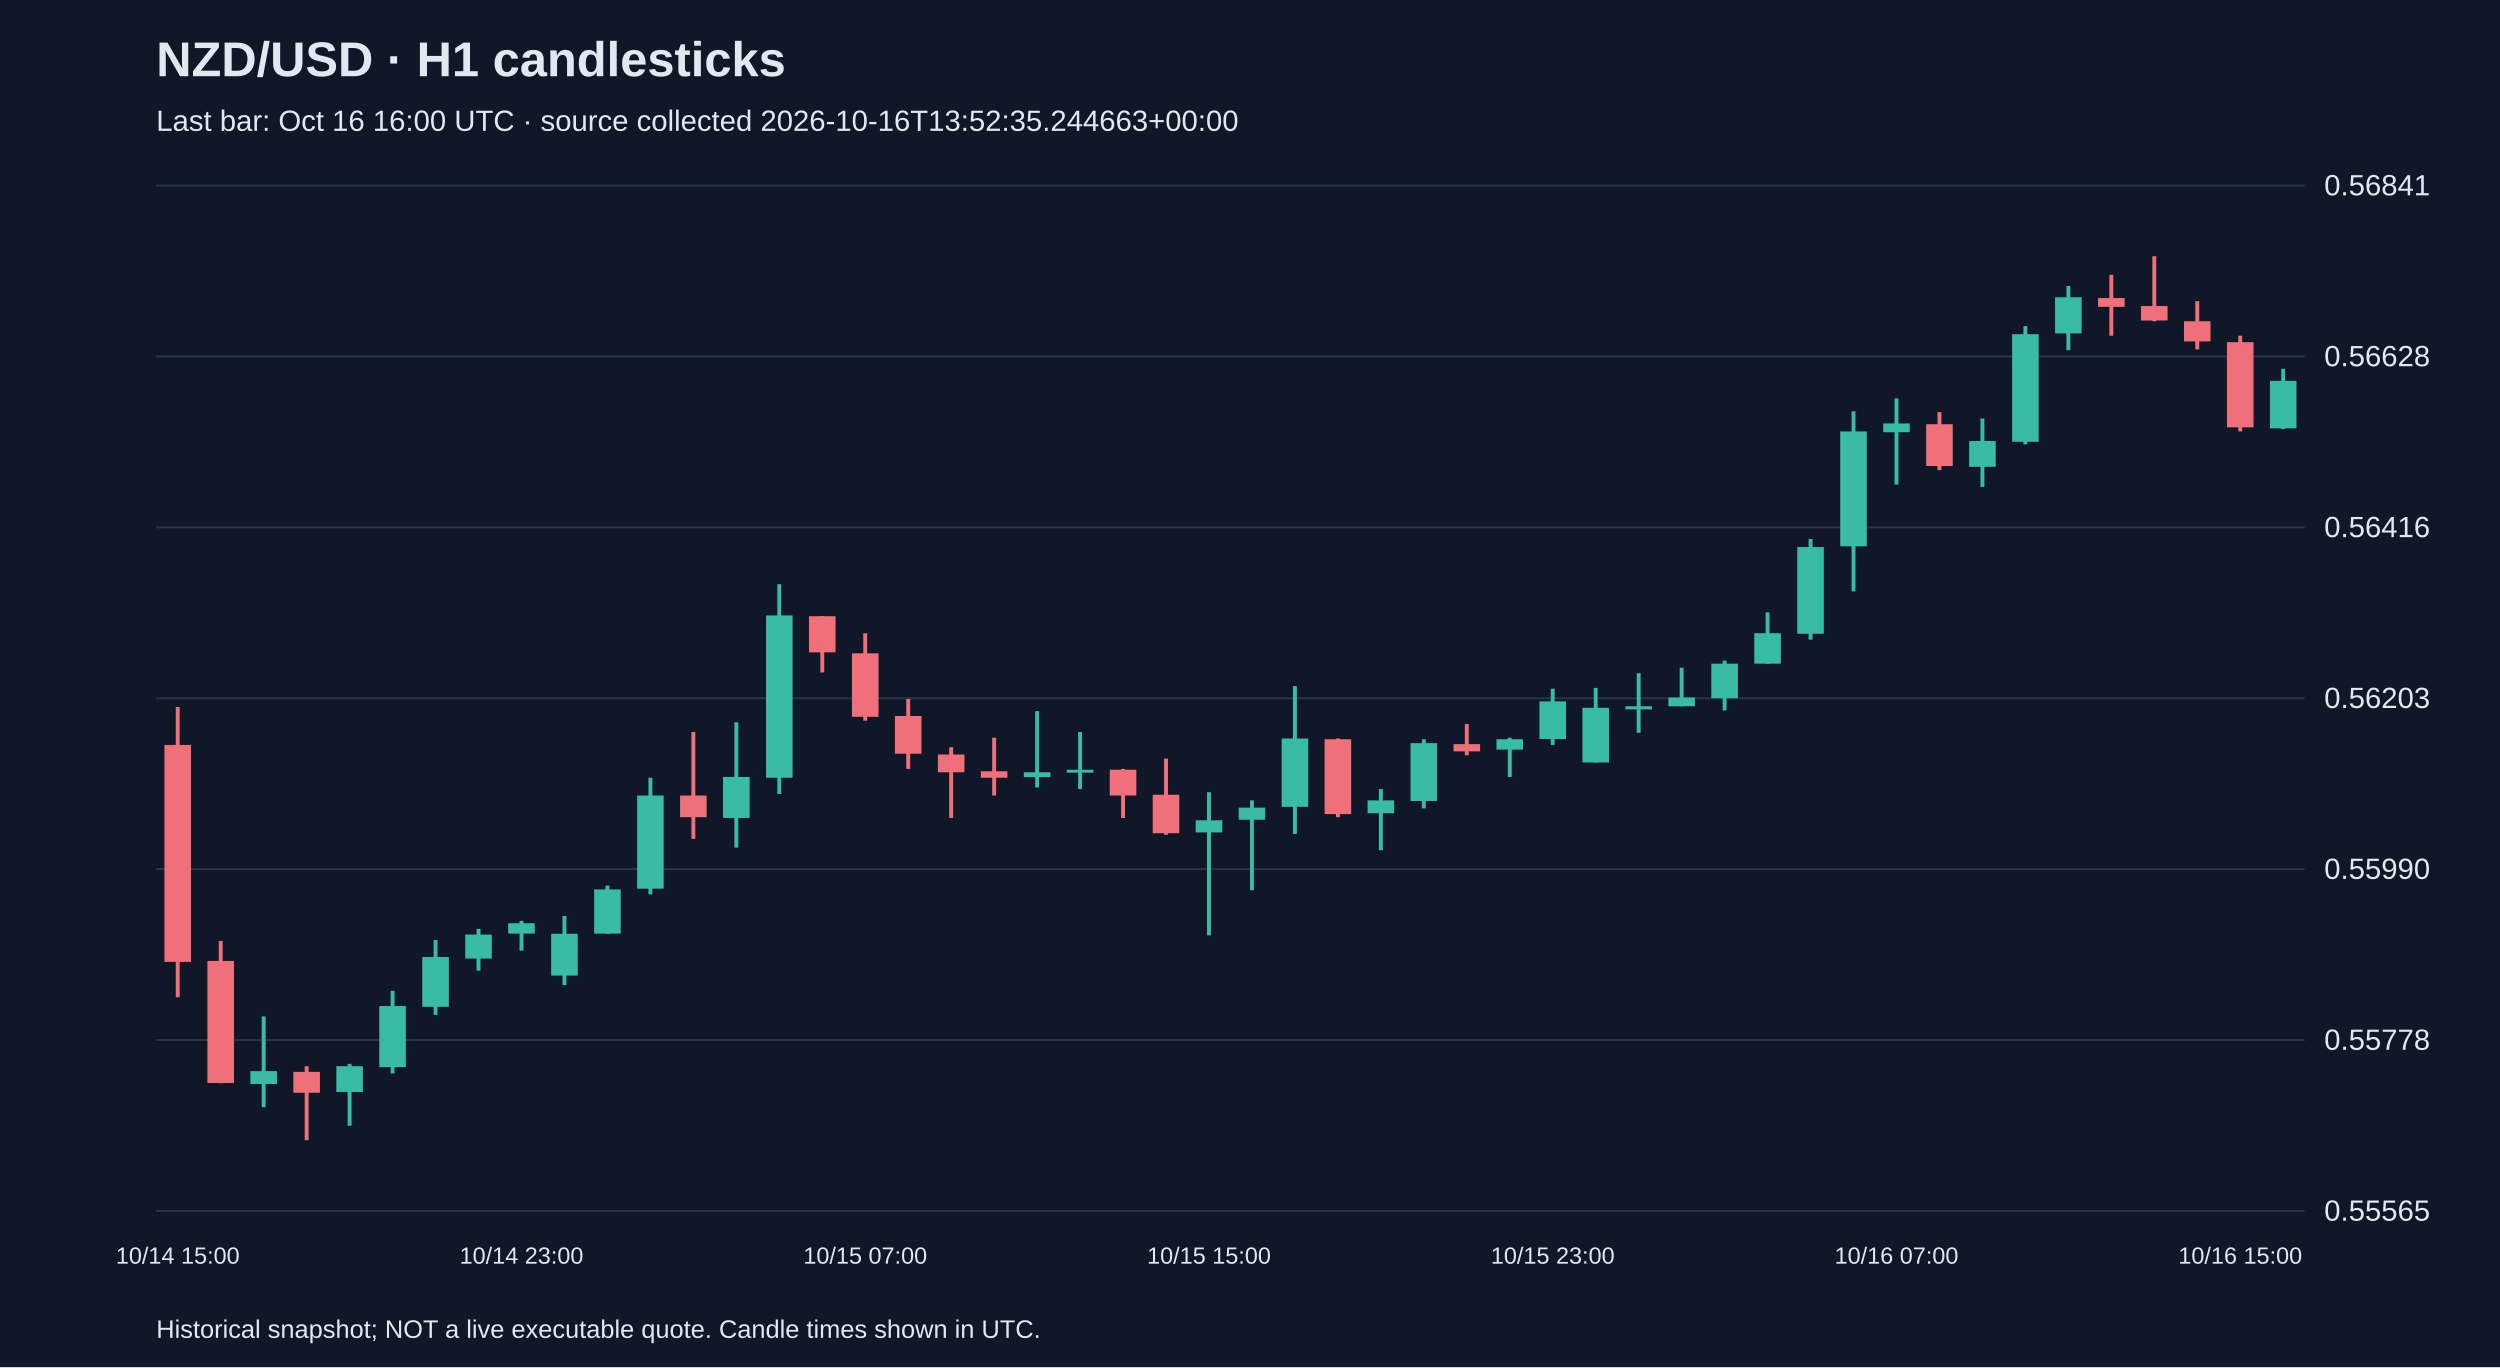
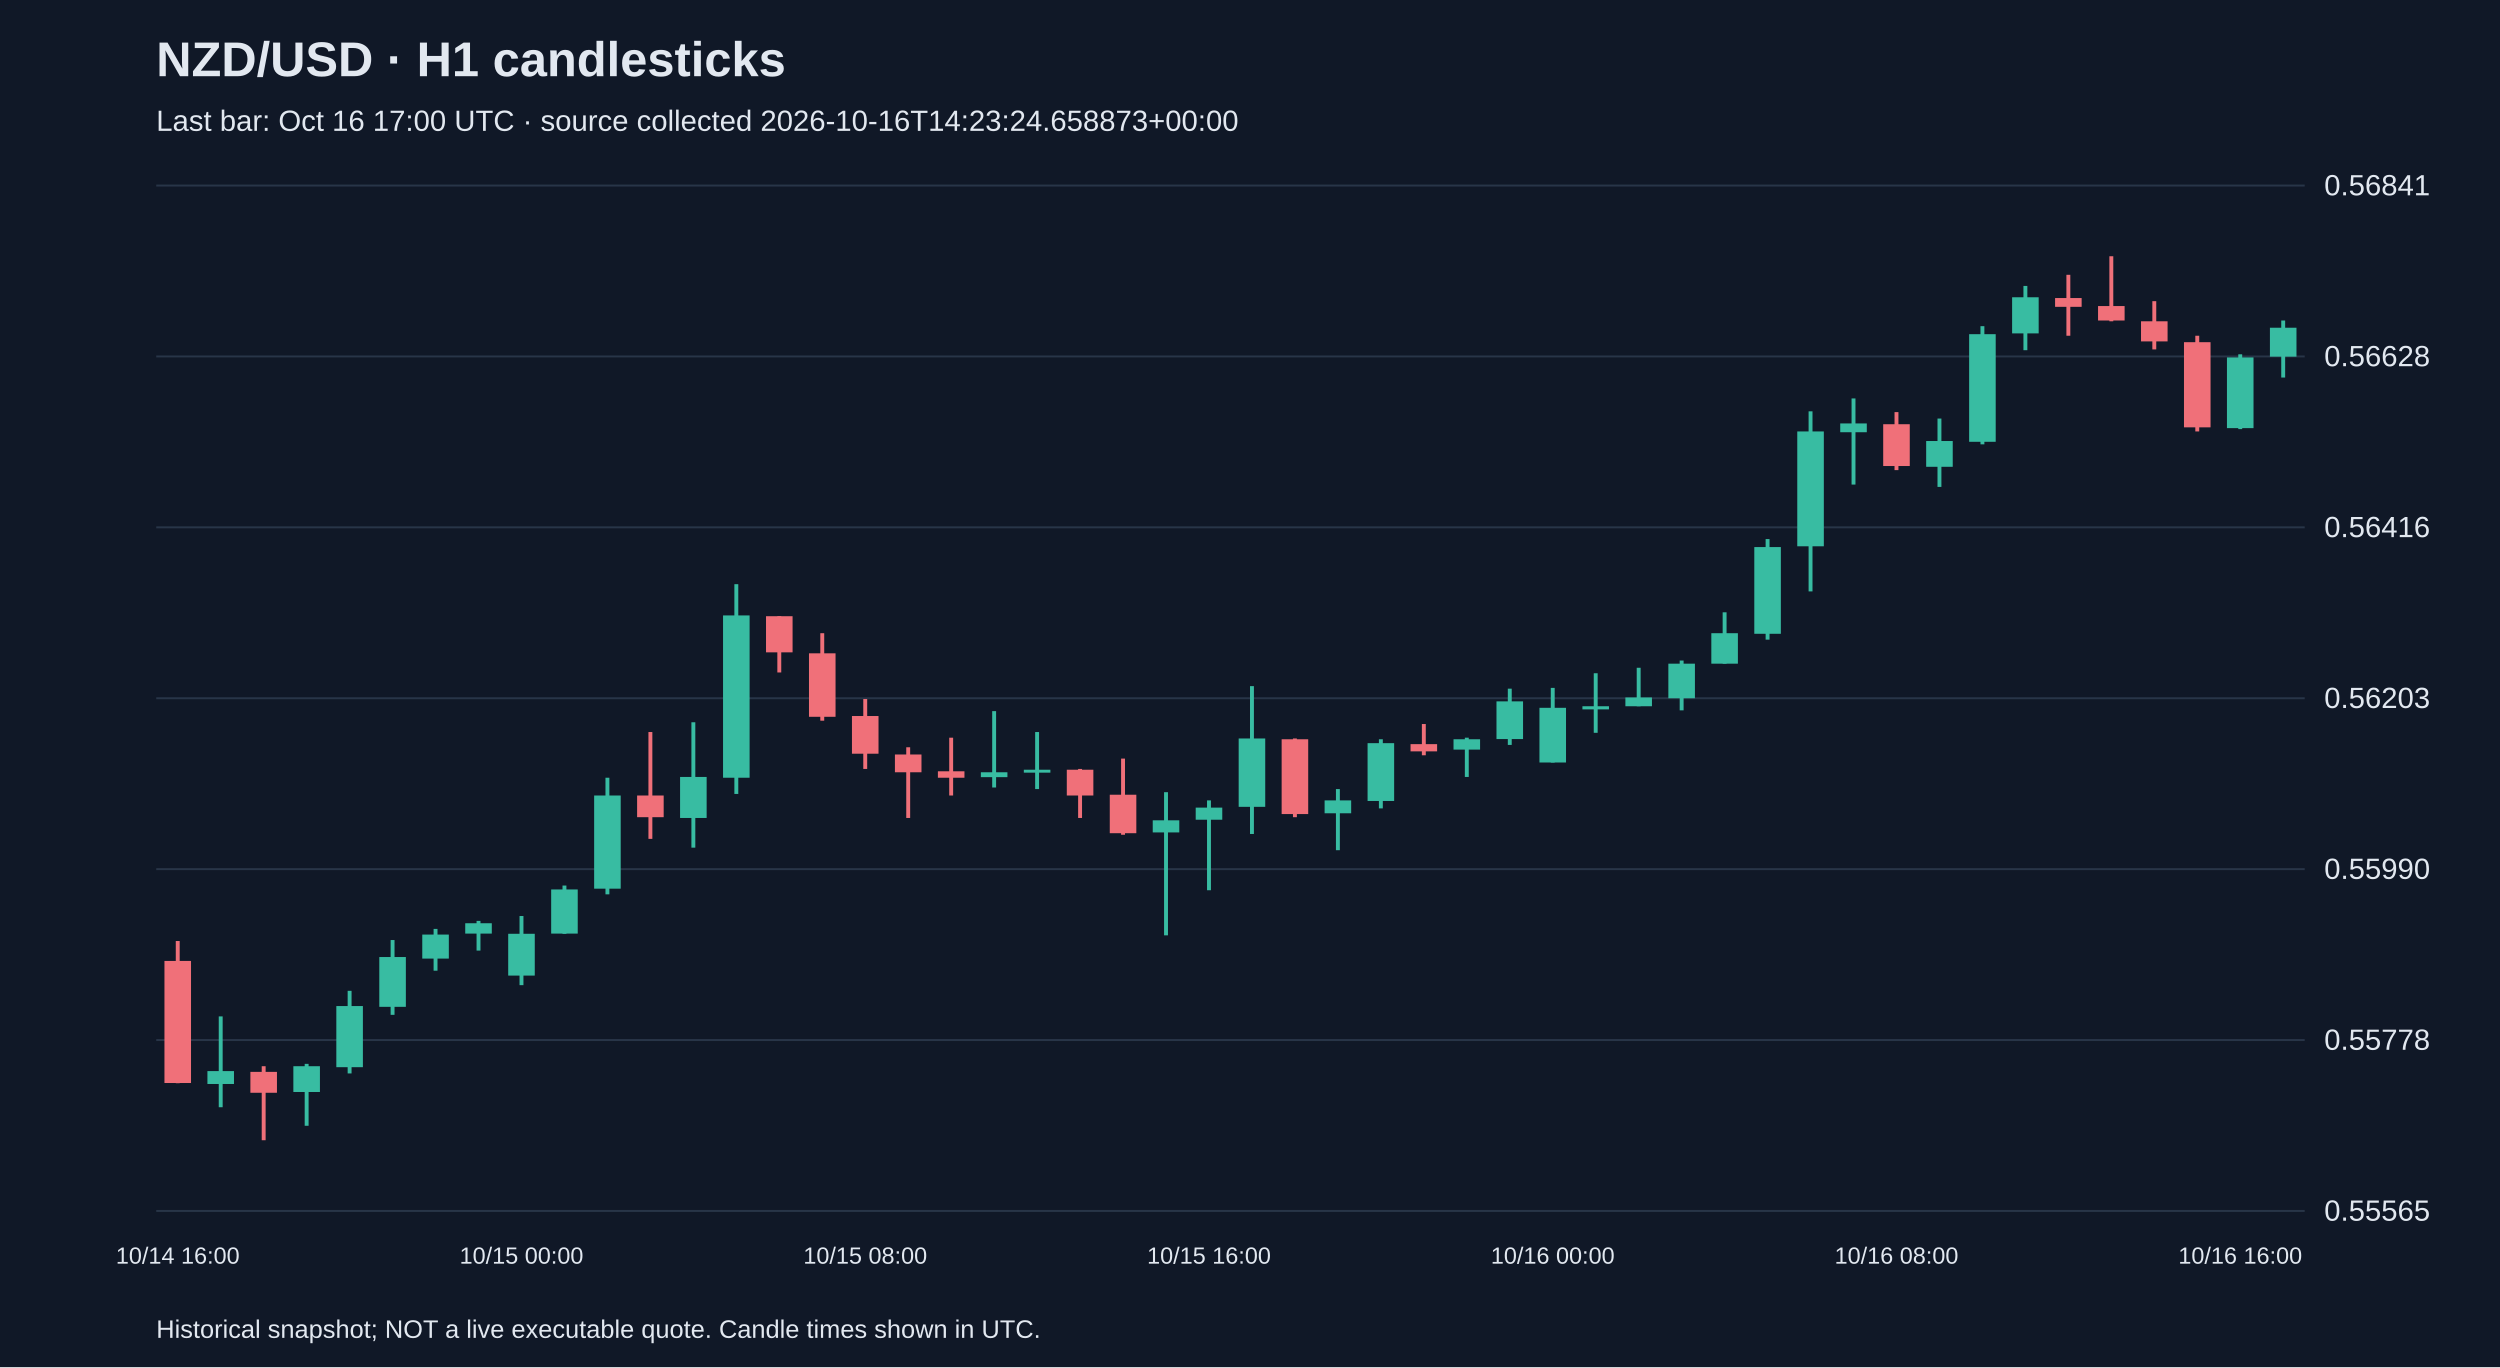
<svg xmlns="http://www.w3.org/2000/svg" viewBox="0 0 1280 700">
  <rect width="100%" height="100%" fill="#101827" />
  <style>text{font-family:Arial,sans-serif;fill:#e2e8f0}</style>
  <text x="80" y="39" font-size="25" font-weight="bold">NZD/USD · H1 candlesticks</text>
-   <text x="80" y="67" font-size="15" fill="#a6b1c5">Last bar: Oct 16 16:00 UTC · source collected 2026-10-16T13:52:35.244663+00:00</text>
+   <text x="80" y="67" font-size="15" fill="#a6b1c5">Last bar: Oct 16 17:00 UTC · source collected 2026-10-16T14:23:24.658873+00:00</text>
  <line x1="80" y1="620.0" x2="1180" y2="620.0" stroke="#283548" />
  <text x="1190" y="625.0" font-size="15">0.55565</text>
  <line x1="80" y1="532.5" x2="1180" y2="532.5" stroke="#283548" />
  <text x="1190" y="537.5" font-size="15">0.55778</text>
  <line x1="80" y1="445.0" x2="1180" y2="445.0" stroke="#283548" />
  <text x="1190" y="450.0" font-size="15">0.55990</text>
  <line x1="80" y1="357.5" x2="1180" y2="357.5" stroke="#283548" />
  <text x="1190" y="362.5" font-size="15">0.56203</text>
  <line x1="80" y1="270.0" x2="1180" y2="270.0" stroke="#283548" />
  <text x="1190" y="275.0" font-size="15">0.56416</text>
  <line x1="80" y1="182.5" x2="1180" y2="182.5" stroke="#283548" />
  <text x="1190" y="187.5" font-size="15">0.56628</text>
  <line x1="80" y1="95.0" x2="1180" y2="95.0" stroke="#283548" />
  <text x="1190" y="100.0" font-size="15">0.56841</text>
-   <line x1="91.0" y1="362.0" x2="91.0" y2="510.6" stroke="#f07079" stroke-width="2" />
-   <rect x="84.2" y="381.4" width="13.6" height="111.1" fill="#f07079" />
-   <text x="91.0" y="647" text-anchor="middle" font-size="12">10/14 15:00</text>
-   <line x1="113.0" y1="481.8" x2="113.0" y2="554.6" stroke="#f07079" stroke-width="2" />
-   <rect x="106.2" y="492.0" width="13.6" height="62.5" fill="#f07079" />
-   <line x1="135.0" y1="520.4" x2="135.0" y2="566.9" stroke="#38bca2" stroke-width="2" />
-   <rect x="128.2" y="548.4" width="13.6" height="6.6" fill="#38bca2" />
-   <line x1="157.0" y1="545.9" x2="157.0" y2="583.8" stroke="#f07079" stroke-width="2" />
-   <rect x="150.2" y="548.8" width="13.6" height="10.7" fill="#f07079" />
-   <line x1="179.0" y1="544.7" x2="179.0" y2="576.4" stroke="#38bca2" stroke-width="2" />
-   <rect x="172.2" y="545.9" width="13.6" height="13.2" fill="#38bca2" />
-   <line x1="201.0" y1="507.3" x2="201.0" y2="549.6" stroke="#38bca2" stroke-width="2" />
-   <rect x="194.2" y="515.1" width="13.6" height="31.3" fill="#38bca2" />
-   <line x1="223.0" y1="481.3" x2="223.0" y2="519.6" stroke="#38bca2" stroke-width="2" />
-   <rect x="216.2" y="490.0" width="13.6" height="25.5" fill="#38bca2" />
-   <line x1="245.0" y1="475.6" x2="245.0" y2="497.0" stroke="#38bca2" stroke-width="2" />
-   <rect x="238.2" y="478.5" width="13.6" height="12.3" fill="#38bca2" />
-   <line x1="267.0" y1="471.5" x2="267.0" y2="486.7" stroke="#38bca2" stroke-width="2" />
-   <rect x="260.2" y="472.7" width="13.6" height="5.3" fill="#38bca2" />
-   <text x="267.0" y="647" text-anchor="middle" font-size="12">10/14 23:00</text>
-   <line x1="289.0" y1="469.0" x2="289.0" y2="504.4" stroke="#38bca2" stroke-width="2" />
-   <rect x="282.2" y="478.1" width="13.6" height="21.4" fill="#38bca2" />
-   <line x1="311.0" y1="453.4" x2="311.0" y2="478.1" stroke="#38bca2" stroke-width="2" />
-   <rect x="304.2" y="455.4" width="13.6" height="22.6" fill="#38bca2" />
-   <line x1="333.0" y1="398.2" x2="333.0" y2="457.9" stroke="#38bca2" stroke-width="2" />
-   <rect x="326.2" y="407.3" width="13.6" height="47.7" fill="#38bca2" />
-   <line x1="355.0" y1="374.8" x2="355.0" y2="429.5" stroke="#f07079" stroke-width="2" />
-   <rect x="348.2" y="407.3" width="13.6" height="11.1" fill="#f07079" />
-   <line x1="377.0" y1="369.8" x2="377.0" y2="434.0" stroke="#38bca2" stroke-width="2" />
-   <rect x="370.2" y="397.8" width="13.6" height="21.0" fill="#38bca2" />
-   <line x1="399.0" y1="299.1" x2="399.0" y2="406.5" stroke="#38bca2" stroke-width="2" />
-   <rect x="392.2" y="315.1" width="13.6" height="83.1" fill="#38bca2" />
-   <line x1="421.0" y1="315.5" x2="421.0" y2="344.3" stroke="#f07079" stroke-width="2" />
-   <rect x="414.2" y="315.5" width="13.6" height="18.5" fill="#f07079" />
-   <line x1="443.0" y1="324.2" x2="443.0" y2="369.0" stroke="#f07079" stroke-width="2" />
-   <rect x="436.2" y="334.5" width="13.6" height="32.5" fill="#f07079" />
-   <text x="443.0" y="647" text-anchor="middle" font-size="12">10/15 07:00</text>
-   <line x1="465.0" y1="357.9" x2="465.0" y2="393.7" stroke="#f07079" stroke-width="2" />
-   <rect x="458.2" y="366.6" width="13.6" height="19.3" fill="#f07079" />
-   <line x1="487.0" y1="382.6" x2="487.0" y2="418.8" stroke="#f07079" stroke-width="2" />
-   <rect x="480.2" y="386.3" width="13.6" height="9.1" fill="#f07079" />
-   <line x1="509.0" y1="377.7" x2="509.0" y2="407.3" stroke="#f07079" stroke-width="2" />
-   <rect x="502.2" y="394.9" width="13.6" height="3.3" fill="#f07079" />
-   <line x1="531.0" y1="364.1" x2="531.0" y2="403.2" stroke="#38bca2" stroke-width="2" />
-   <rect x="524.2" y="395.4" width="13.6" height="2.5" fill="#38bca2" />
-   <line x1="553.0" y1="374.8" x2="553.0" y2="404.0" stroke="#38bca2" stroke-width="2" />
-   <rect x="546.2" y="394.1" width="13.6" height="1.5" fill="#38bca2" />
-   <line x1="575.0" y1="393.7" x2="575.0" y2="418.8" stroke="#f07079" stroke-width="2" />
-   <rect x="568.2" y="394.1" width="13.6" height="13.2" fill="#f07079" />
-   <line x1="597.0" y1="388.4" x2="597.0" y2="427.4" stroke="#f07079" stroke-width="2" />
-   <rect x="590.2" y="406.9" width="13.6" height="19.7" fill="#f07079" />
-   <line x1="619.0" y1="405.6" x2="619.0" y2="478.9" stroke="#38bca2" stroke-width="2" />
-   <rect x="612.2" y="420.0" width="13.6" height="6.2" fill="#38bca2" />
-   <text x="619.0" y="647" text-anchor="middle" font-size="12">10/15 15:00</text>
-   <line x1="641.0" y1="409.8" x2="641.0" y2="455.8" stroke="#38bca2" stroke-width="2" />
-   <rect x="634.2" y="413.5" width="13.6" height="6.2" fill="#38bca2" />
-   <line x1="663.0" y1="351.3" x2="663.0" y2="427.0" stroke="#38bca2" stroke-width="2" />
-   <rect x="656.2" y="378.1" width="13.6" height="35.0" fill="#38bca2" />
-   <line x1="685.0" y1="378.1" x2="685.0" y2="418.4" stroke="#f07079" stroke-width="2" />
-   <rect x="678.2" y="378.5" width="13.6" height="38.3" fill="#f07079" />
-   <line x1="707.0" y1="404.0" x2="707.0" y2="435.3" stroke="#38bca2" stroke-width="2" />
-   <rect x="700.2" y="409.8" width="13.6" height="6.6" fill="#38bca2" />
-   <line x1="729.0" y1="378.5" x2="729.0" y2="413.9" stroke="#38bca2" stroke-width="2" />
-   <rect x="722.2" y="380.5" width="13.6" height="29.6" fill="#38bca2" />
-   <line x1="751.0" y1="370.7" x2="751.0" y2="386.7" stroke="#f07079" stroke-width="2" />
-   <rect x="744.2" y="381.0" width="13.6" height="3.7" fill="#f07079" />
-   <line x1="773.0" y1="377.7" x2="773.0" y2="397.8" stroke="#38bca2" stroke-width="2" />
-   <rect x="766.2" y="378.5" width="13.6" height="5.3" fill="#38bca2" />
-   <line x1="795.0" y1="352.6" x2="795.0" y2="381.4" stroke="#38bca2" stroke-width="2" />
-   <rect x="788.2" y="359.1" width="13.6" height="19.3" fill="#38bca2" />
-   <text x="795.0" y="647" text-anchor="middle" font-size="12">10/15 23:00</text>
-   <line x1="817.0" y1="352.2" x2="817.0" y2="390.4" stroke="#38bca2" stroke-width="2" />
-   <rect x="810.2" y="362.4" width="13.6" height="28.0" fill="#38bca2" />
-   <line x1="839.0" y1="344.7" x2="839.0" y2="375.2" stroke="#38bca2" stroke-width="2" />
-   <rect x="832.2" y="361.6" width="13.6" height="1.6" fill="#38bca2" />
-   <line x1="861.0" y1="341.9" x2="861.0" y2="361.6" stroke="#38bca2" stroke-width="2" />
-   <rect x="854.2" y="357.1" width="13.6" height="4.5" fill="#38bca2" />
-   <line x1="883.0" y1="338.2" x2="883.0" y2="363.7" stroke="#38bca2" stroke-width="2" />
-   <rect x="876.2" y="339.8" width="13.6" height="17.7" fill="#38bca2" />
-   <line x1="905.0" y1="313.5" x2="905.0" y2="339.8" stroke="#38bca2" stroke-width="2" />
-   <rect x="898.2" y="324.2" width="13.6" height="15.6" fill="#38bca2" />
-   <line x1="927.0" y1="276.0" x2="927.0" y2="327.5" stroke="#38bca2" stroke-width="2" />
-   <rect x="920.2" y="280.1" width="13.6" height="44.4" fill="#38bca2" />
-   <line x1="949.0" y1="210.6" x2="949.0" y2="302.8" stroke="#38bca2" stroke-width="2" />
-   <rect x="942.2" y="220.9" width="13.6" height="58.8" fill="#38bca2" />
-   <line x1="971.0" y1="204.0" x2="971.0" y2="248.1" stroke="#38bca2" stroke-width="2" />
-   <rect x="964.2" y="216.8" width="13.6" height="4.5" fill="#38bca2" />
-   <text x="971.0" y="647" text-anchor="middle" font-size="12">10/16 07:00</text>
-   <line x1="993.0" y1="211.0" x2="993.0" y2="240.7" stroke="#f07079" stroke-width="2" />
-   <rect x="986.2" y="217.2" width="13.6" height="21.4" fill="#f07079" />
-   <line x1="1015.0" y1="214.3" x2="1015.0" y2="249.3" stroke="#38bca2" stroke-width="2" />
-   <rect x="1008.2" y="225.8" width="13.6" height="13.2" fill="#38bca2" />
-   <line x1="1037.0" y1="167.0" x2="1037.0" y2="227.5" stroke="#38bca2" stroke-width="2" />
-   <rect x="1030.2" y="171.1" width="13.6" height="55.1" fill="#38bca2" />
-   <line x1="1059.0" y1="146.4" x2="1059.0" y2="179.3" stroke="#38bca2" stroke-width="2" />
-   <rect x="1052.2" y="152.2" width="13.6" height="18.5" fill="#38bca2" />
-   <line x1="1081.0" y1="140.7" x2="1081.0" y2="171.9" stroke="#f07079" stroke-width="2" />
-   <rect x="1074.2" y="152.6" width="13.6" height="4.5" fill="#f07079" />
-   <line x1="1103.0" y1="131.2" x2="1103.0" y2="164.5" stroke="#f07079" stroke-width="2" />
-   <rect x="1096.2" y="156.7" width="13.6" height="7.4" fill="#f07079" />
-   <line x1="1125.0" y1="154.2" x2="1125.0" y2="178.9" stroke="#f07079" stroke-width="2" />
-   <rect x="1118.2" y="164.5" width="13.6" height="10.3" fill="#f07079" />
-   <line x1="1147.0" y1="171.9" x2="1147.0" y2="220.9" stroke="#f07079" stroke-width="2" />
-   <rect x="1140.2" y="175.2" width="13.6" height="43.6" fill="#f07079" />
-   <text x="1147.0" y="647" text-anchor="middle" font-size="12">10/16 15:00</text>
-   <line x1="1169.0" y1="188.8" x2="1169.0" y2="219.7" stroke="#38bca2" stroke-width="2" />
-   <rect x="1162.2" y="195.0" width="13.6" height="24.3" fill="#38bca2" />
+   <line x1="91.0" y1="481.8" x2="91.0" y2="554.6" stroke="#f07079" stroke-width="2" />
+   <rect x="84.2" y="492.0" width="13.6" height="62.5" fill="#f07079" />
+   <text x="91.0" y="647" text-anchor="middle" font-size="12">10/14 16:00</text>
+   <line x1="113.0" y1="520.4" x2="113.0" y2="566.9" stroke="#38bca2" stroke-width="2" />
+   <rect x="106.2" y="548.4" width="13.6" height="6.6" fill="#38bca2" />
+   <line x1="135.0" y1="545.9" x2="135.0" y2="583.8" stroke="#f07079" stroke-width="2" />
+   <rect x="128.2" y="548.8" width="13.6" height="10.7" fill="#f07079" />
+   <line x1="157.0" y1="544.7" x2="157.0" y2="576.4" stroke="#38bca2" stroke-width="2" />
+   <rect x="150.2" y="545.9" width="13.6" height="13.2" fill="#38bca2" />
+   <line x1="179.0" y1="507.3" x2="179.0" y2="549.6" stroke="#38bca2" stroke-width="2" />
+   <rect x="172.2" y="515.1" width="13.6" height="31.3" fill="#38bca2" />
+   <line x1="201.0" y1="481.3" x2="201.0" y2="519.6" stroke="#38bca2" stroke-width="2" />
+   <rect x="194.2" y="490.0" width="13.6" height="25.5" fill="#38bca2" />
+   <line x1="223.0" y1="475.6" x2="223.0" y2="497.0" stroke="#38bca2" stroke-width="2" />
+   <rect x="216.2" y="478.5" width="13.6" height="12.3" fill="#38bca2" />
+   <line x1="245.0" y1="471.5" x2="245.0" y2="486.7" stroke="#38bca2" stroke-width="2" />
+   <rect x="238.2" y="472.7" width="13.6" height="5.3" fill="#38bca2" />
+   <line x1="267.0" y1="469.0" x2="267.0" y2="504.4" stroke="#38bca2" stroke-width="2" />
+   <rect x="260.2" y="478.1" width="13.6" height="21.4" fill="#38bca2" />
+   <text x="267.0" y="647" text-anchor="middle" font-size="12">10/15 00:00</text>
+   <line x1="289.0" y1="453.4" x2="289.0" y2="478.1" stroke="#38bca2" stroke-width="2" />
+   <rect x="282.2" y="455.4" width="13.6" height="22.6" fill="#38bca2" />
+   <line x1="311.0" y1="398.2" x2="311.0" y2="457.9" stroke="#38bca2" stroke-width="2" />
+   <rect x="304.2" y="407.3" width="13.6" height="47.7" fill="#38bca2" />
+   <line x1="333.0" y1="374.8" x2="333.0" y2="429.5" stroke="#f07079" stroke-width="2" />
+   <rect x="326.2" y="407.3" width="13.6" height="11.1" fill="#f07079" />
+   <line x1="355.0" y1="369.8" x2="355.0" y2="434.0" stroke="#38bca2" stroke-width="2" />
+   <rect x="348.2" y="397.8" width="13.6" height="21.0" fill="#38bca2" />
+   <line x1="377.0" y1="299.1" x2="377.0" y2="406.5" stroke="#38bca2" stroke-width="2" />
+   <rect x="370.2" y="315.1" width="13.6" height="83.1" fill="#38bca2" />
+   <line x1="399.0" y1="315.5" x2="399.0" y2="344.3" stroke="#f07079" stroke-width="2" />
+   <rect x="392.2" y="315.5" width="13.6" height="18.5" fill="#f07079" />
+   <line x1="421.0" y1="324.2" x2="421.0" y2="369.0" stroke="#f07079" stroke-width="2" />
+   <rect x="414.2" y="334.5" width="13.6" height="32.5" fill="#f07079" />
+   <line x1="443.0" y1="357.9" x2="443.0" y2="393.7" stroke="#f07079" stroke-width="2" />
+   <rect x="436.2" y="366.6" width="13.6" height="19.3" fill="#f07079" />
+   <text x="443.0" y="647" text-anchor="middle" font-size="12">10/15 08:00</text>
+   <line x1="465.0" y1="382.6" x2="465.0" y2="418.8" stroke="#f07079" stroke-width="2" />
+   <rect x="458.2" y="386.3" width="13.6" height="9.1" fill="#f07079" />
+   <line x1="487.0" y1="377.7" x2="487.0" y2="407.3" stroke="#f07079" stroke-width="2" />
+   <rect x="480.2" y="394.9" width="13.6" height="3.3" fill="#f07079" />
+   <line x1="509.0" y1="364.1" x2="509.0" y2="403.2" stroke="#38bca2" stroke-width="2" />
+   <rect x="502.2" y="395.4" width="13.6" height="2.5" fill="#38bca2" />
+   <line x1="531.0" y1="374.8" x2="531.0" y2="404.0" stroke="#38bca2" stroke-width="2" />
+   <rect x="524.2" y="394.1" width="13.6" height="1.5" fill="#38bca2" />
+   <line x1="553.0" y1="393.7" x2="553.0" y2="418.8" stroke="#f07079" stroke-width="2" />
+   <rect x="546.2" y="394.1" width="13.6" height="13.2" fill="#f07079" />
+   <line x1="575.0" y1="388.4" x2="575.0" y2="427.4" stroke="#f07079" stroke-width="2" />
+   <rect x="568.2" y="406.9" width="13.6" height="19.7" fill="#f07079" />
+   <line x1="597.0" y1="405.6" x2="597.0" y2="478.9" stroke="#38bca2" stroke-width="2" />
+   <rect x="590.2" y="420.0" width="13.6" height="6.2" fill="#38bca2" />
+   <line x1="619.0" y1="409.8" x2="619.0" y2="455.8" stroke="#38bca2" stroke-width="2" />
+   <rect x="612.2" y="413.5" width="13.6" height="6.2" fill="#38bca2" />
+   <text x="619.0" y="647" text-anchor="middle" font-size="12">10/15 16:00</text>
+   <line x1="641.0" y1="351.3" x2="641.0" y2="427.0" stroke="#38bca2" stroke-width="2" />
+   <rect x="634.2" y="378.1" width="13.6" height="35.0" fill="#38bca2" />
+   <line x1="663.0" y1="378.1" x2="663.0" y2="418.4" stroke="#f07079" stroke-width="2" />
+   <rect x="656.2" y="378.5" width="13.6" height="38.3" fill="#f07079" />
+   <line x1="685.0" y1="404.0" x2="685.0" y2="435.3" stroke="#38bca2" stroke-width="2" />
+   <rect x="678.2" y="409.8" width="13.6" height="6.6" fill="#38bca2" />
+   <line x1="707.0" y1="378.5" x2="707.0" y2="413.9" stroke="#38bca2" stroke-width="2" />
+   <rect x="700.2" y="380.5" width="13.6" height="29.6" fill="#38bca2" />
+   <line x1="729.0" y1="370.7" x2="729.0" y2="386.7" stroke="#f07079" stroke-width="2" />
+   <rect x="722.2" y="381.0" width="13.6" height="3.7" fill="#f07079" />
+   <line x1="751.0" y1="377.7" x2="751.0" y2="397.8" stroke="#38bca2" stroke-width="2" />
+   <rect x="744.2" y="378.5" width="13.6" height="5.3" fill="#38bca2" />
+   <line x1="773.0" y1="352.6" x2="773.0" y2="381.4" stroke="#38bca2" stroke-width="2" />
+   <rect x="766.2" y="359.1" width="13.6" height="19.3" fill="#38bca2" />
+   <line x1="795.0" y1="352.2" x2="795.0" y2="390.4" stroke="#38bca2" stroke-width="2" />
+   <rect x="788.2" y="362.4" width="13.6" height="28.0" fill="#38bca2" />
+   <text x="795.0" y="647" text-anchor="middle" font-size="12">10/16 00:00</text>
+   <line x1="817.0" y1="344.7" x2="817.0" y2="375.2" stroke="#38bca2" stroke-width="2" />
+   <rect x="810.2" y="361.6" width="13.6" height="1.6" fill="#38bca2" />
+   <line x1="839.0" y1="341.9" x2="839.0" y2="361.6" stroke="#38bca2" stroke-width="2" />
+   <rect x="832.2" y="357.1" width="13.6" height="4.5" fill="#38bca2" />
+   <line x1="861.0" y1="338.2" x2="861.0" y2="363.7" stroke="#38bca2" stroke-width="2" />
+   <rect x="854.2" y="339.8" width="13.6" height="17.7" fill="#38bca2" />
+   <line x1="883.0" y1="313.5" x2="883.0" y2="339.8" stroke="#38bca2" stroke-width="2" />
+   <rect x="876.2" y="324.2" width="13.6" height="15.6" fill="#38bca2" />
+   <line x1="905.0" y1="276.0" x2="905.0" y2="327.5" stroke="#38bca2" stroke-width="2" />
+   <rect x="898.2" y="280.1" width="13.6" height="44.4" fill="#38bca2" />
+   <line x1="927.0" y1="210.6" x2="927.0" y2="302.8" stroke="#38bca2" stroke-width="2" />
+   <rect x="920.2" y="220.9" width="13.6" height="58.8" fill="#38bca2" />
+   <line x1="949.0" y1="204.0" x2="949.0" y2="248.1" stroke="#38bca2" stroke-width="2" />
+   <rect x="942.2" y="216.8" width="13.6" height="4.5" fill="#38bca2" />
+   <line x1="971.0" y1="211.0" x2="971.0" y2="240.7" stroke="#f07079" stroke-width="2" />
+   <rect x="964.2" y="217.2" width="13.6" height="21.4" fill="#f07079" />
+   <text x="971.0" y="647" text-anchor="middle" font-size="12">10/16 08:00</text>
+   <line x1="993.0" y1="214.3" x2="993.0" y2="249.3" stroke="#38bca2" stroke-width="2" />
+   <rect x="986.2" y="225.8" width="13.6" height="13.2" fill="#38bca2" />
+   <line x1="1015.0" y1="167.0" x2="1015.0" y2="227.5" stroke="#38bca2" stroke-width="2" />
+   <rect x="1008.2" y="171.1" width="13.6" height="55.1" fill="#38bca2" />
+   <line x1="1037.0" y1="146.4" x2="1037.0" y2="179.3" stroke="#38bca2" stroke-width="2" />
+   <rect x="1030.2" y="152.2" width="13.6" height="18.5" fill="#38bca2" />
+   <line x1="1059.0" y1="140.7" x2="1059.0" y2="171.9" stroke="#f07079" stroke-width="2" />
+   <rect x="1052.2" y="152.6" width="13.6" height="4.5" fill="#f07079" />
+   <line x1="1081.0" y1="131.2" x2="1081.0" y2="164.5" stroke="#f07079" stroke-width="2" />
+   <rect x="1074.2" y="156.7" width="13.6" height="7.4" fill="#f07079" />
+   <line x1="1103.0" y1="154.2" x2="1103.0" y2="178.9" stroke="#f07079" stroke-width="2" />
+   <rect x="1096.2" y="164.5" width="13.6" height="10.3" fill="#f07079" />
+   <line x1="1125.0" y1="171.9" x2="1125.0" y2="220.9" stroke="#f07079" stroke-width="2" />
+   <rect x="1118.2" y="175.2" width="13.6" height="43.6" fill="#f07079" />
+   <line x1="1147.0" y1="181.4" x2="1147.0" y2="219.7" stroke="#38bca2" stroke-width="2" />
+   <rect x="1140.2" y="183.0" width="13.6" height="36.2" fill="#38bca2" />
+   <text x="1147.0" y="647" text-anchor="middle" font-size="12">10/16 16:00</text>
+   <line x1="1169.0" y1="164.1" x2="1169.0" y2="193.3" stroke="#38bca2" stroke-width="2" />
+   <rect x="1162.2" y="167.8" width="13.6" height="14.8" fill="#38bca2" />
  <text x="80" y="685" font-size="13">Historical snapshot; NOT a live executable quote. Candle times shown in UTC.</text>
</svg>
